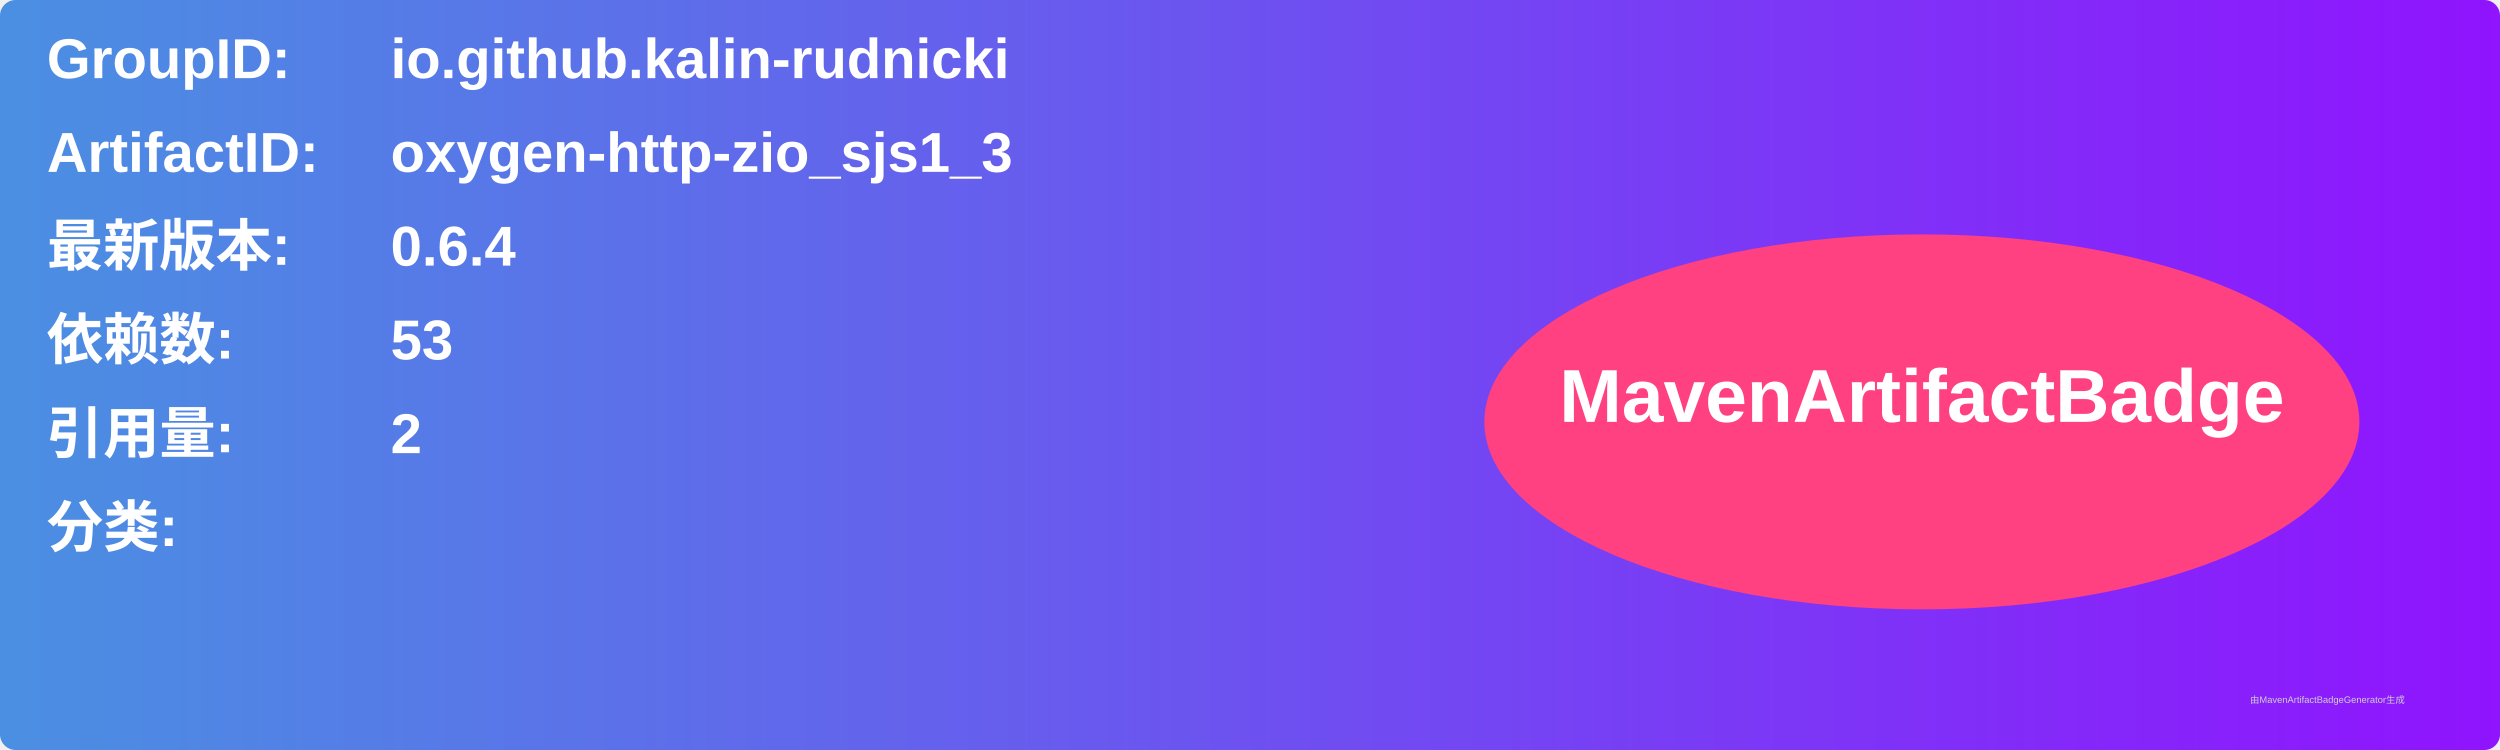
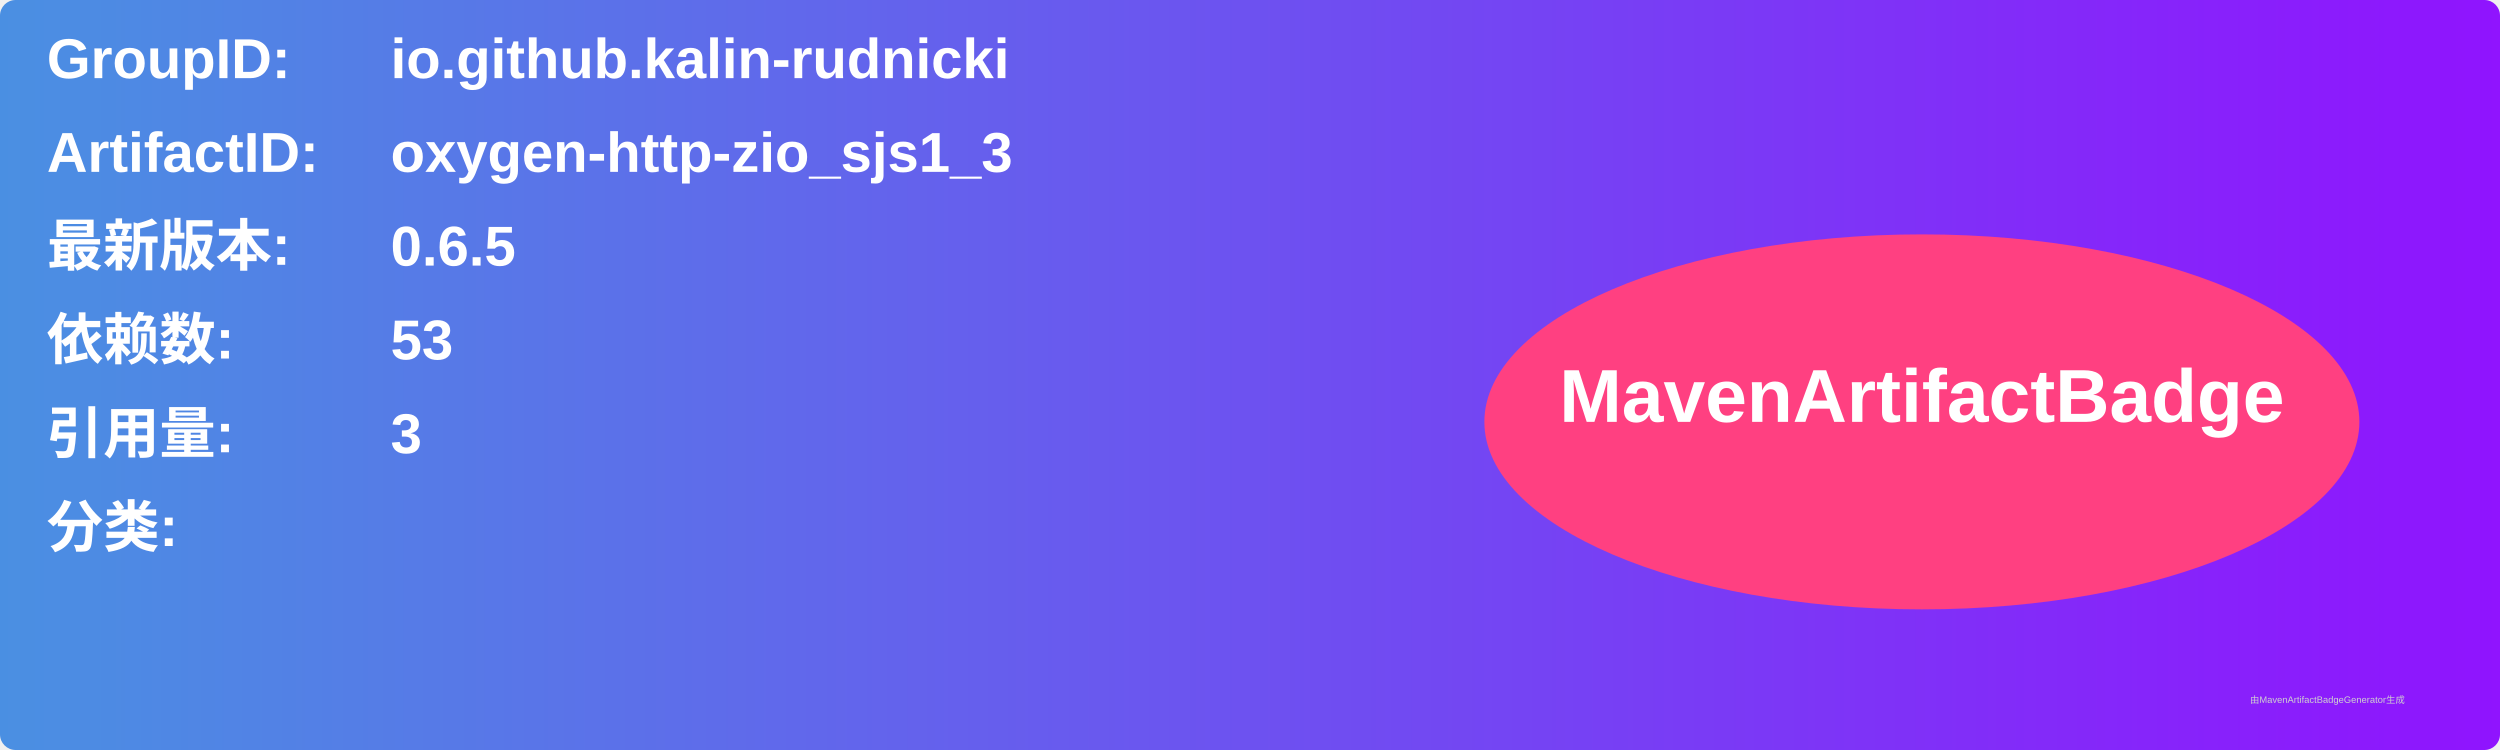
<svg xmlns="http://www.w3.org/2000/svg" width="800" height="240" viewBox="0 0 800 240">
  <linearGradient id="grad" x1="0%" y1="0%" x2="100%" y2="0%">
    <stop offset="0%" stop-color="#4a90e2" />
    <stop offset="100%" stop-color="#9013fe" />
  </linearGradient>
  <rect width="100%" height="100%" rx="5" ry="5" fill="url(#grad)" />
  <g transform="translate(15, 15)">
    <text x="0" y="10" font-family="Arial" font-size="18" fill="white" font-weight="bold" width="260">GroupID:</text>
    <text x="110" y="10" font-family="Arial" font-size="18" fill="white" font-weight="bold" width="460">io.github.kalin-rudnicki</text>
    <text x="0" y="40" font-family="Arial" font-size="18" fill="white" font-weight="bold" width="260">ArtifactID:</text>
    <text x="110" y="40" font-family="Arial" font-size="18" fill="white" font-weight="bold" width="460">oxygen-http-zio_sjs1_3</text>
    <text x="0" y="70" font-family="Arial" font-size="18" fill="white" font-weight="bold">最新版本:</text>
    <text x="110" y="70" font-family="Arial" font-size="18" fill="white" font-weight="bold">
-       <tspan font-weight="bold">0.6.4</tspan>
+       <tspan font-weight="bold">0.6.5</tspan>
    </text>
    <text x="0" y="100" font-family="Arial" font-size="18" fill="white" font-weight="bold">依赖数: </text>
    <text x="110" y="100" font-family="Arial" font-size="18" fill="white">
      <tspan font-weight="bold">53</tspan>
    </text>
    <text x="0" y="130" font-family="Arial" font-size="18" fill="white" font-weight="bold">引用量: </text>
    <text x="110" y="130" font-family="Arial" font-size="18" fill="white">
-       <tspan font-weight="bold">2</tspan>
+       <tspan font-weight="bold">3</tspan>
    </text>
    <text x="0" y="160" font-family="Arial" font-size="18" fill="white" font-weight="bold">分类:</text>
    <text x="10" y="190" font-family="Arial" font-size="10" fill="white">
      <tspan font-weight="bold" />
    </text>
    <ellipse cx="600" cy="120" rx="140" ry="60" fill="#ff4081" />
    <text x="600" y="120" text-anchor="middle" font-family="Arial" font-size="24" fill="white" font-weight="bold">MavenArtifactBadge</text>
  </g>
  <text x="720" y="225" font-family="Arial" font-size="3" fill="#d0d0d0">由MavenArtifactBadgeGenerator生成</text>
</svg>
